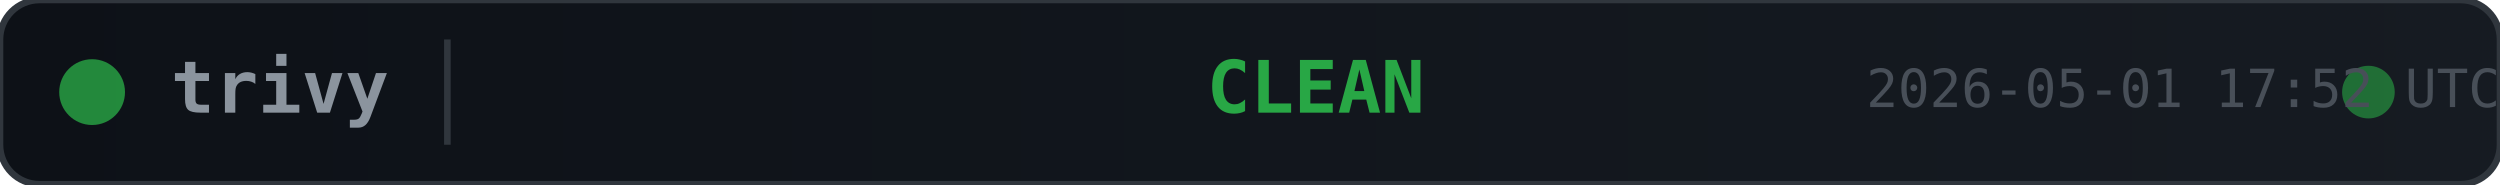
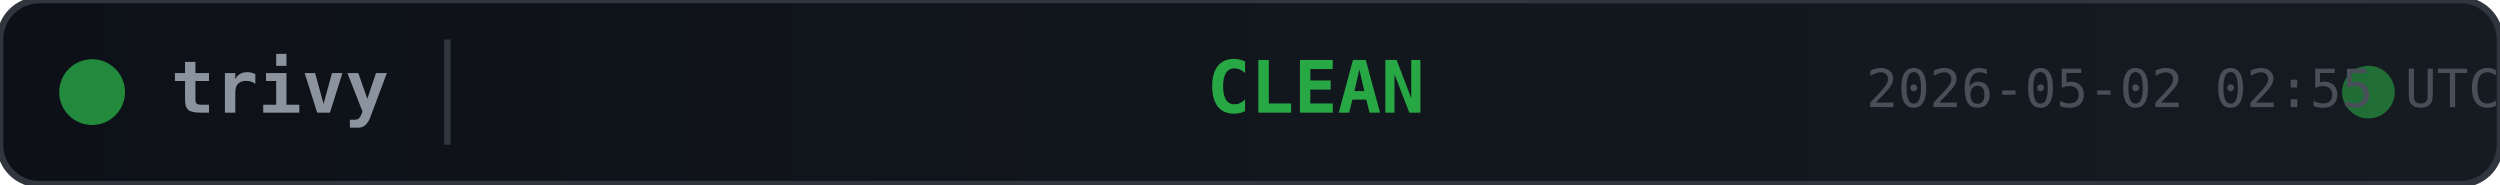
<svg xmlns="http://www.w3.org/2000/svg" width="380" height="28">
  <defs>
    <linearGradient id="bg" x1="0" y1="0" x2="1" y2="0">
      <stop offset="0%" stop-color="#0d1117" />
      <stop offset="100%" stop-color="#161b22" />
    </linearGradient>
  </defs>
  <rect width="380" height="28" rx="6" fill="url(#bg)" stroke="#30363d" stroke-width="1" />
  <circle cx="14" cy="14" r="5" fill="#28a745" opacity="0.8">
    <animate attributeName="opacity" values="0.8;0.4;0.8" dur="2s" repeatCount="indefinite" />
  </circle>
  <text x="26" y="14" fill="#8b949e" font-family="monospace" font-size="11" font-weight="600" dominant-baseline="middle">trivy</text>
  <line x1="68" y1="6" x2="68" y2="22" stroke="#30363d" stroke-width="1" />
  <text x="200" y="14" fill="#28a745" font-family="monospace" font-size="11" font-weight="700" text-anchor="middle" dominant-baseline="middle">CLEAN</text>
  <circle cx="360" cy="14" r="4" fill="#28a745" opacity="0.6">
    <animate attributeName="r" values="4;6;4" dur="1.5s" repeatCount="indefinite" />
    <animate attributeName="opacity" values="0.6;0.2;0.6" dur="1.5s" repeatCount="indefinite" />
  </circle>
-   <text x="380" y="14" fill="#484f58" font-family="monospace" font-size="8" text-anchor="end" dominant-baseline="middle">2026-05-01 17:52 UTC</text>
+   <text x="380" y="14" fill="#484f58" font-family="monospace" font-size="8" text-anchor="end" dominant-baseline="middle">2026-05-02 02:55 UTC</text>
</svg>
